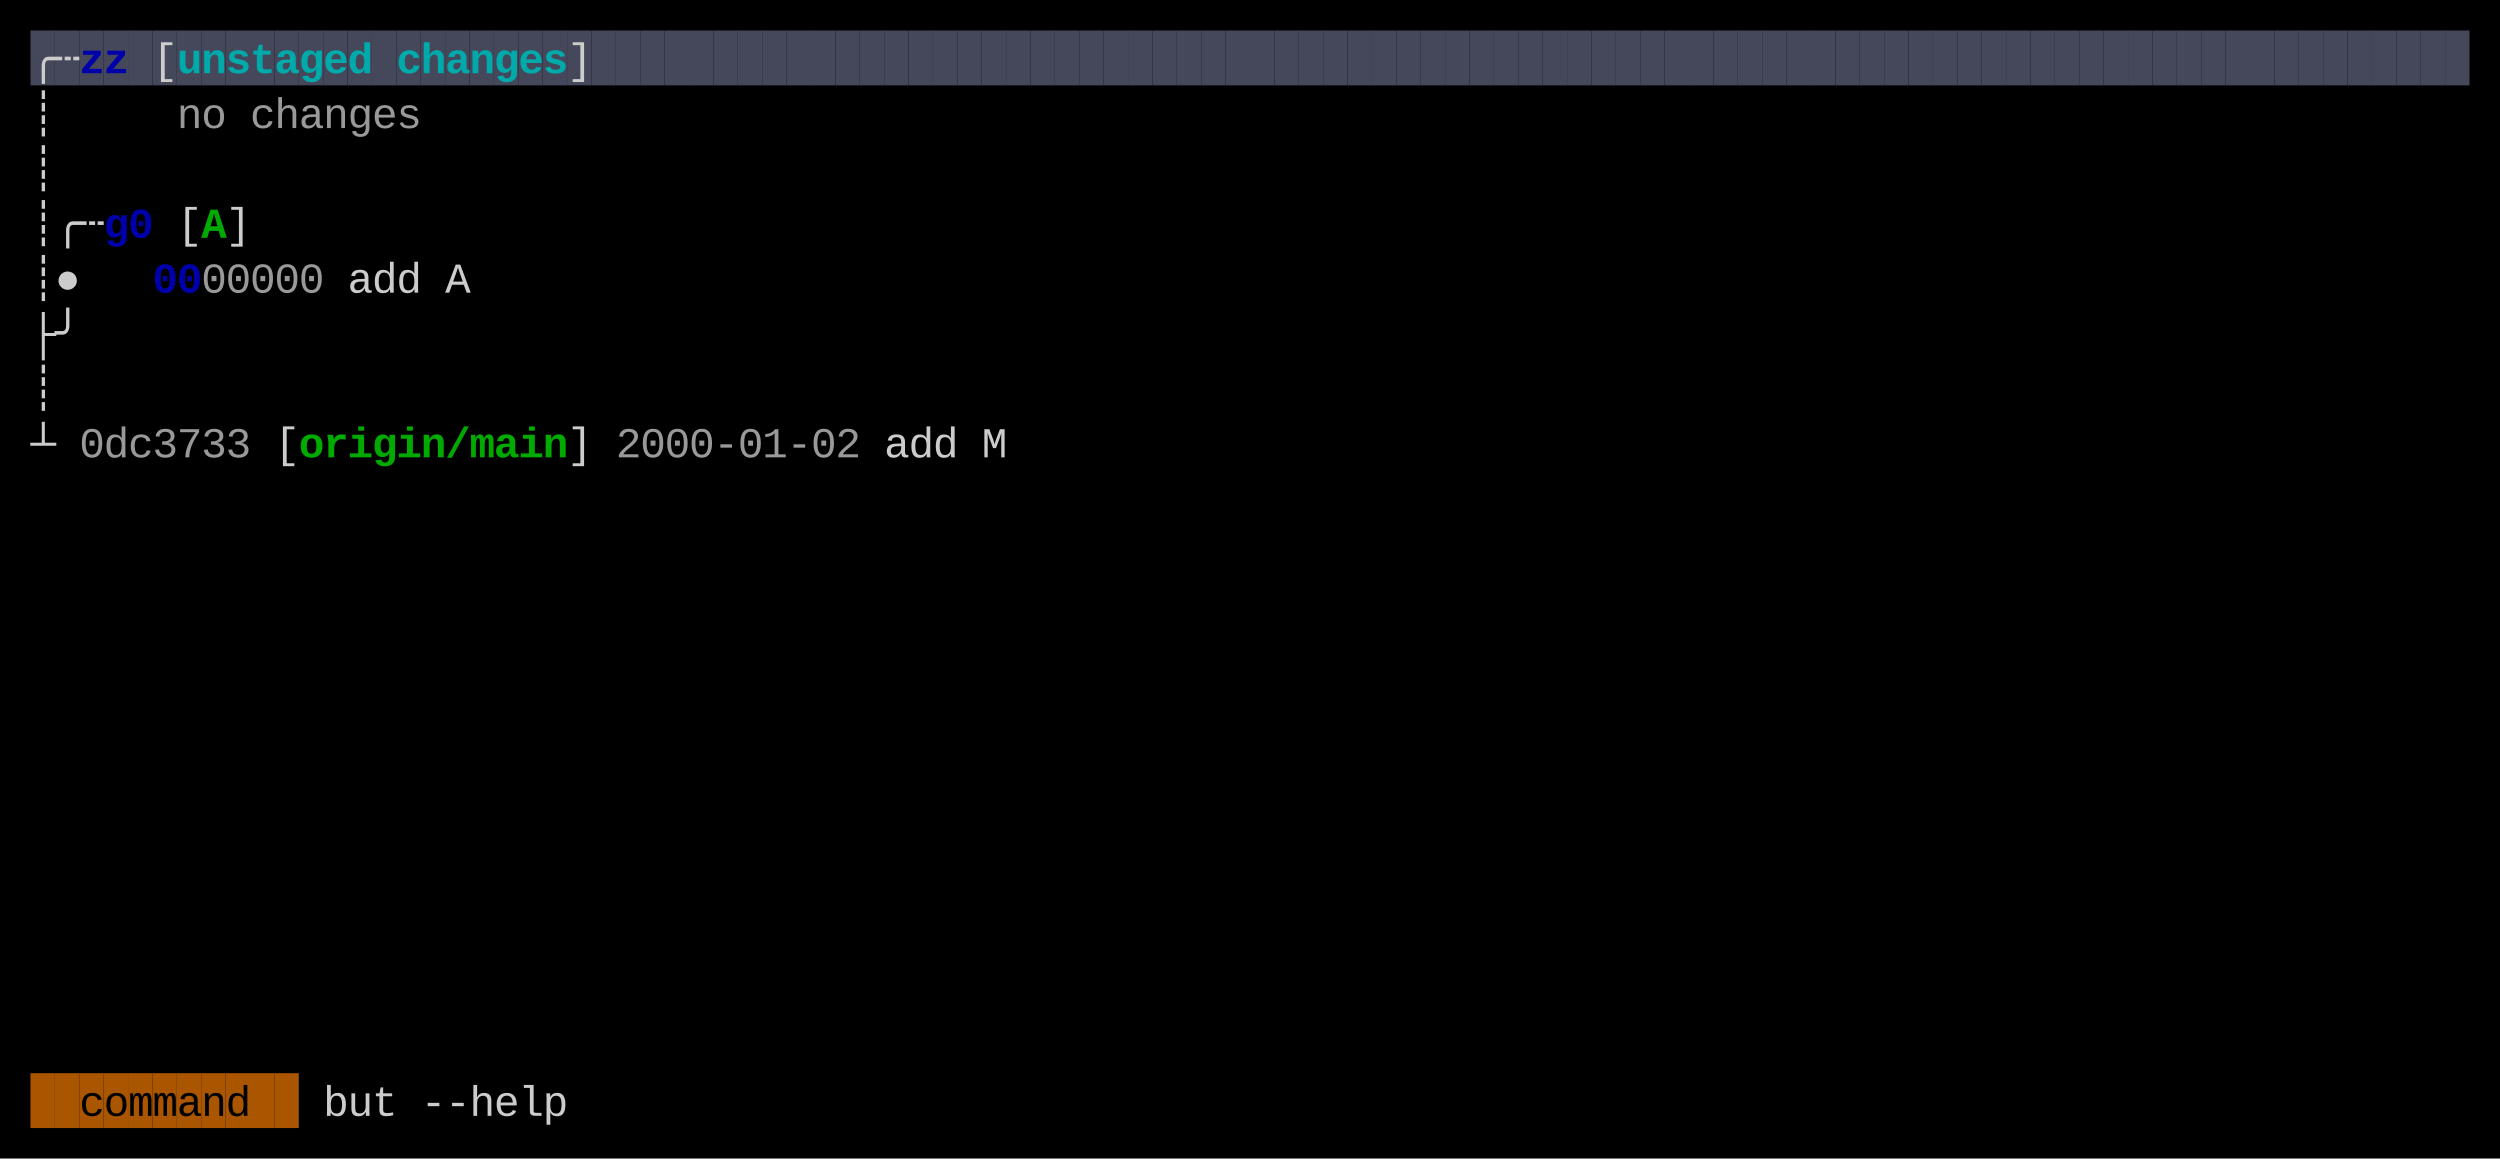
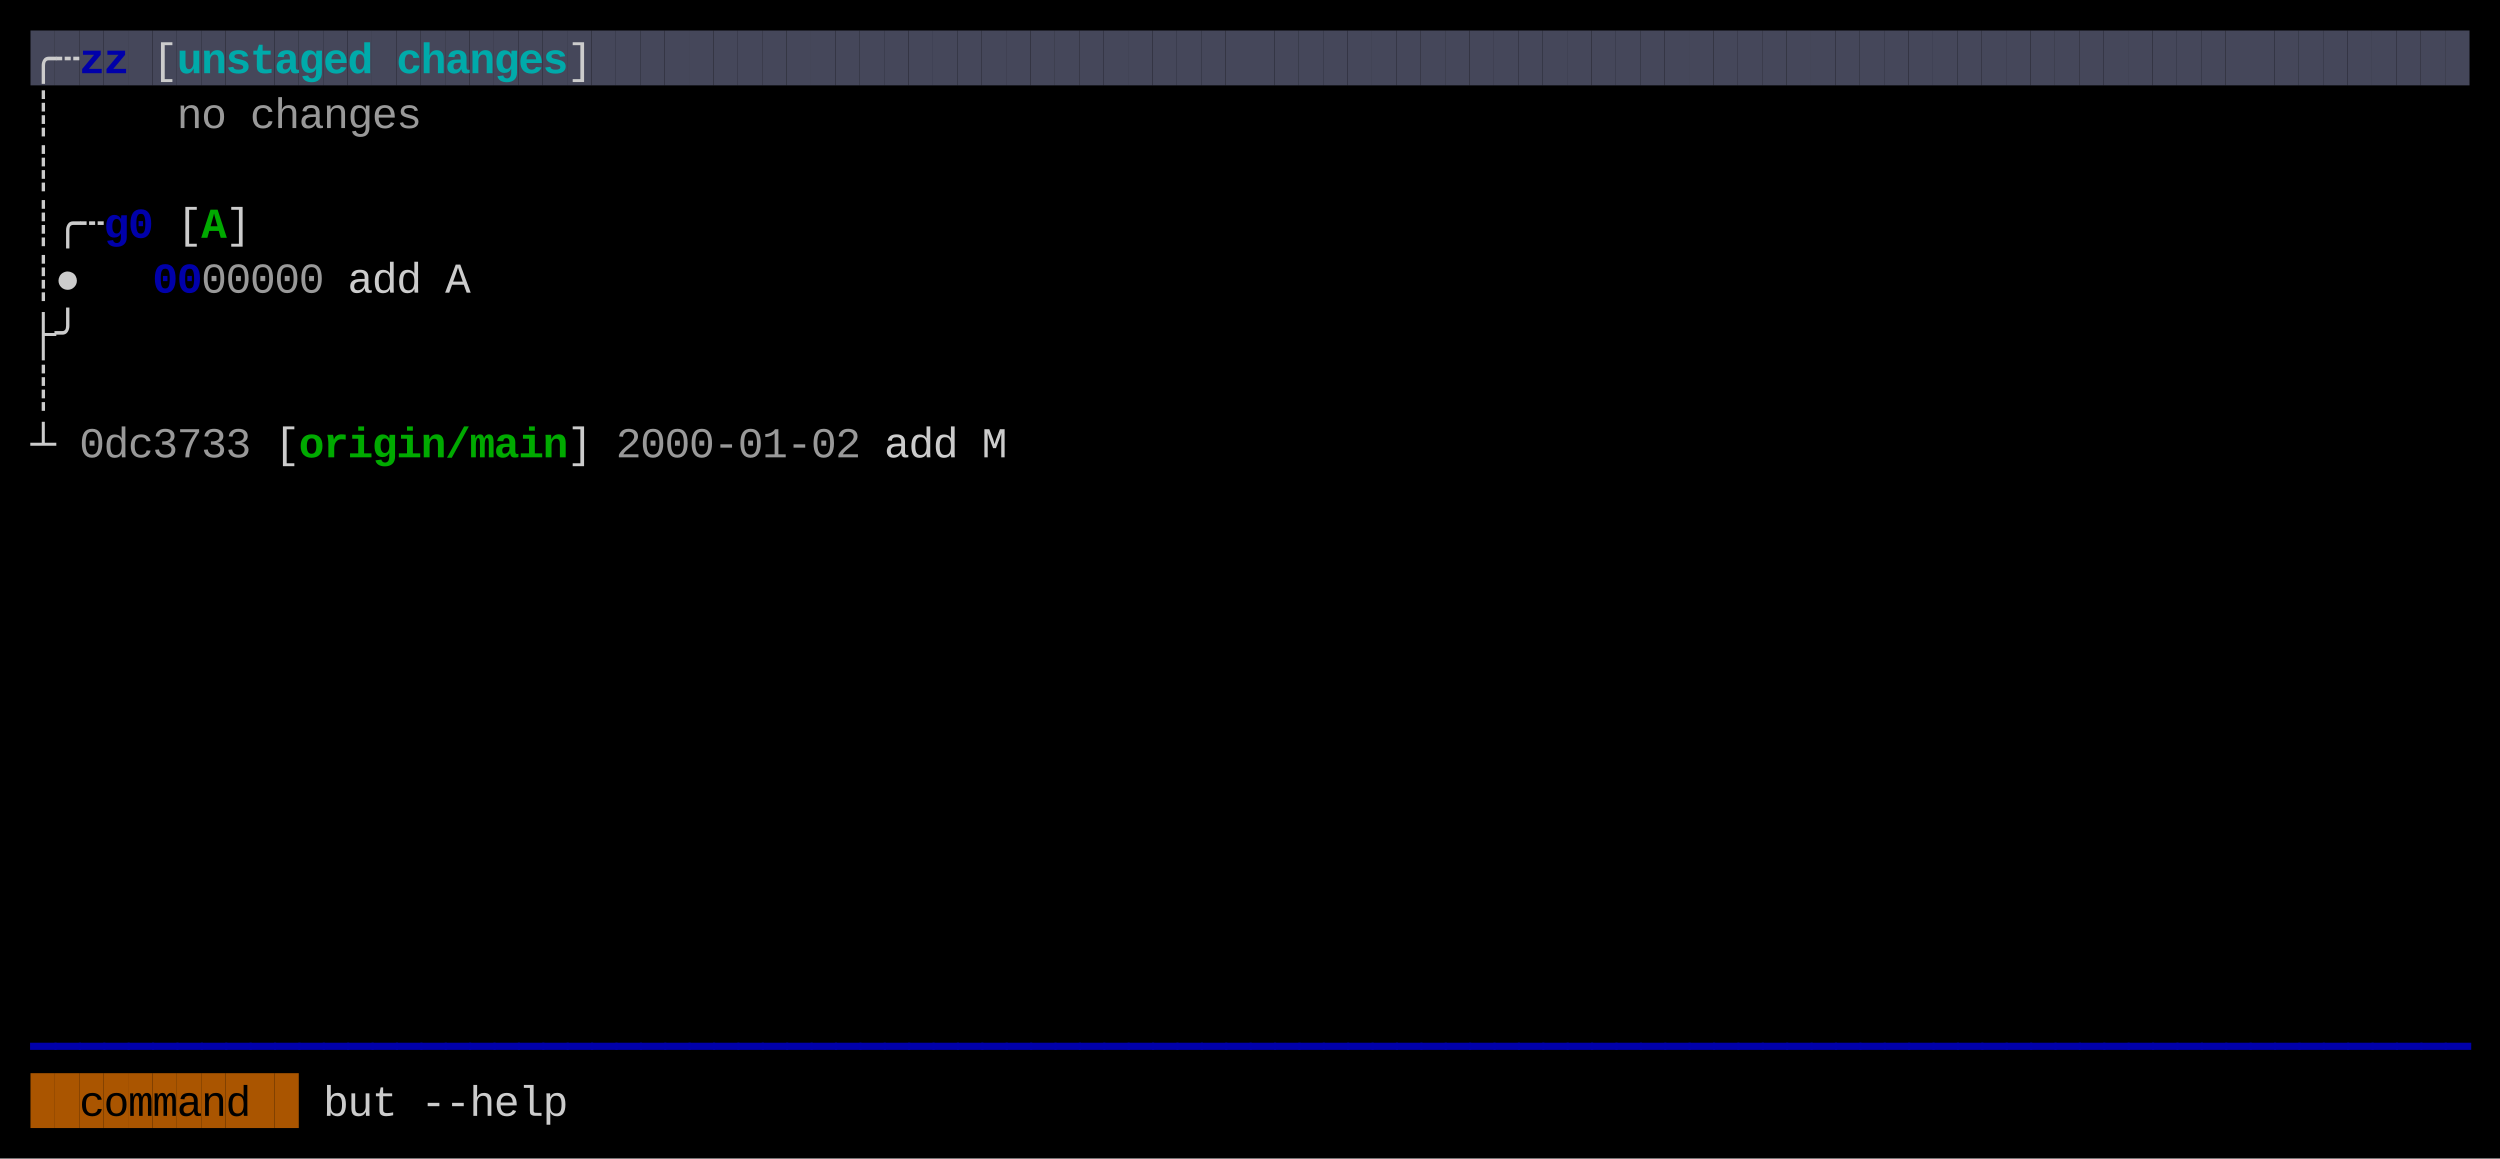
<svg xmlns="http://www.w3.org/2000/svg" width="820" height="380" viewBox="0 0 820 380">
  <rect x="0" y="0" width="820" height="380" fill="#000000" />
  <rect x="10" y="10" width="8" height="18" fill="#45475A" />
  <rect x="18" y="10" width="8" height="18" fill="#45475A" />
  <rect x="26" y="10" width="8" height="18" fill="#45475A" />
  <rect x="34" y="10" width="8" height="18" fill="#45475A" />
  <rect x="42" y="10" width="8" height="18" fill="#45475A" />
  <rect x="50" y="10" width="8" height="18" fill="#45475A" />
  <rect x="58" y="10" width="8" height="18" fill="#45475A" />
  <rect x="66" y="10" width="8" height="18" fill="#45475A" />
  <rect x="74" y="10" width="8" height="18" fill="#45475A" />
  <rect x="82" y="10" width="8" height="18" fill="#45475A" />
  <rect x="90" y="10" width="8" height="18" fill="#45475A" />
  <rect x="98" y="10" width="8" height="18" fill="#45475A" />
  <rect x="106" y="10" width="8" height="18" fill="#45475A" />
  <rect x="114" y="10" width="8" height="18" fill="#45475A" />
  <rect x="122" y="10" width="8" height="18" fill="#45475A" />
  <rect x="130" y="10" width="8" height="18" fill="#45475A" />
  <rect x="138" y="10" width="8" height="18" fill="#45475A" />
  <rect x="146" y="10" width="8" height="18" fill="#45475A" />
  <rect x="154" y="10" width="8" height="18" fill="#45475A" />
  <rect x="162" y="10" width="8" height="18" fill="#45475A" />
  <rect x="170" y="10" width="8" height="18" fill="#45475A" />
  <rect x="178" y="10" width="8" height="18" fill="#45475A" />
  <rect x="186" y="10" width="8" height="18" fill="#45475A" />
  <rect x="194" y="10" width="8" height="18" fill="#45475A" />
  <rect x="202" y="10" width="8" height="18" fill="#45475A" />
  <rect x="210" y="10" width="8" height="18" fill="#45475A" />
  <rect x="218" y="10" width="8" height="18" fill="#45475A" />
  <rect x="226" y="10" width="8" height="18" fill="#45475A" />
  <rect x="234" y="10" width="8" height="18" fill="#45475A" />
  <rect x="242" y="10" width="8" height="18" fill="#45475A" />
  <rect x="250" y="10" width="8" height="18" fill="#45475A" />
  <rect x="258" y="10" width="8" height="18" fill="#45475A" />
  <rect x="266" y="10" width="8" height="18" fill="#45475A" />
  <rect x="274" y="10" width="8" height="18" fill="#45475A" />
  <rect x="282" y="10" width="8" height="18" fill="#45475A" />
  <rect x="290" y="10" width="8" height="18" fill="#45475A" />
  <rect x="298" y="10" width="8" height="18" fill="#45475A" />
  <rect x="306" y="10" width="8" height="18" fill="#45475A" />
  <rect x="314" y="10" width="8" height="18" fill="#45475A" />
  <rect x="322" y="10" width="8" height="18" fill="#45475A" />
  <rect x="330" y="10" width="8" height="18" fill="#45475A" />
  <rect x="338" y="10" width="8" height="18" fill="#45475A" />
  <rect x="346" y="10" width="8" height="18" fill="#45475A" />
  <rect x="354" y="10" width="8" height="18" fill="#45475A" />
  <rect x="362" y="10" width="8" height="18" fill="#45475A" />
  <rect x="370" y="10" width="8" height="18" fill="#45475A" />
  <rect x="378" y="10" width="8" height="18" fill="#45475A" />
  <rect x="386" y="10" width="8" height="18" fill="#45475A" />
  <rect x="394" y="10" width="8" height="18" fill="#45475A" />
  <rect x="402" y="10" width="8" height="18" fill="#45475A" />
  <rect x="410" y="10" width="8" height="18" fill="#45475A" />
  <rect x="418" y="10" width="8" height="18" fill="#45475A" />
  <rect x="426" y="10" width="8" height="18" fill="#45475A" />
  <rect x="434" y="10" width="8" height="18" fill="#45475A" />
  <rect x="442" y="10" width="8" height="18" fill="#45475A" />
  <rect x="450" y="10" width="8" height="18" fill="#45475A" />
  <rect x="458" y="10" width="8" height="18" fill="#45475A" />
  <rect x="466" y="10" width="8" height="18" fill="#45475A" />
  <rect x="474" y="10" width="8" height="18" fill="#45475A" />
  <rect x="482" y="10" width="8" height="18" fill="#45475A" />
  <rect x="490" y="10" width="8" height="18" fill="#45475A" />
  <rect x="498" y="10" width="8" height="18" fill="#45475A" />
  <rect x="506" y="10" width="8" height="18" fill="#45475A" />
  <rect x="514" y="10" width="8" height="18" fill="#45475A" />
  <rect x="522" y="10" width="8" height="18" fill="#45475A" />
  <rect x="530" y="10" width="8" height="18" fill="#45475A" />
  <rect x="538" y="10" width="8" height="18" fill="#45475A" />
  <rect x="546" y="10" width="8" height="18" fill="#45475A" />
  <rect x="554" y="10" width="8" height="18" fill="#45475A" />
  <rect x="562" y="10" width="8" height="18" fill="#45475A" />
  <rect x="570" y="10" width="8" height="18" fill="#45475A" />
  <rect x="578" y="10" width="8" height="18" fill="#45475A" />
  <rect x="586" y="10" width="8" height="18" fill="#45475A" />
  <rect x="594" y="10" width="8" height="18" fill="#45475A" />
  <rect x="602" y="10" width="8" height="18" fill="#45475A" />
  <rect x="610" y="10" width="8" height="18" fill="#45475A" />
  <rect x="618" y="10" width="8" height="18" fill="#45475A" />
  <rect x="626" y="10" width="8" height="18" fill="#45475A" />
  <rect x="634" y="10" width="8" height="18" fill="#45475A" />
  <rect x="642" y="10" width="8" height="18" fill="#45475A" />
  <rect x="650" y="10" width="8" height="18" fill="#45475A" />
  <rect x="658" y="10" width="8" height="18" fill="#45475A" />
  <rect x="666" y="10" width="8" height="18" fill="#45475A" />
  <rect x="674" y="10" width="8" height="18" fill="#45475A" />
  <rect x="682" y="10" width="8" height="18" fill="#45475A" />
  <rect x="690" y="10" width="8" height="18" fill="#45475A" />
  <rect x="698" y="10" width="8" height="18" fill="#45475A" />
  <rect x="706" y="10" width="8" height="18" fill="#45475A" />
  <rect x="714" y="10" width="8" height="18" fill="#45475A" />
  <rect x="722" y="10" width="8" height="18" fill="#45475A" />
  <rect x="730" y="10" width="8" height="18" fill="#45475A" />
  <rect x="738" y="10" width="8" height="18" fill="#45475A" />
  <rect x="746" y="10" width="8" height="18" fill="#45475A" />
  <rect x="754" y="10" width="8" height="18" fill="#45475A" />
  <rect x="762" y="10" width="8" height="18" fill="#45475A" />
  <rect x="770" y="10" width="8" height="18" fill="#45475A" />
  <rect x="778" y="10" width="8" height="18" fill="#45475A" />
  <rect x="786" y="10" width="8" height="18" fill="#45475A" />
  <rect x="794" y="10" width="8" height="18" fill="#45475A" />
  <rect x="802" y="10" width="8" height="18" fill="#45475A" />
  <rect x="10" y="352" width="8" height="18" fill="#AA5500" />
  <rect x="18" y="352" width="8" height="18" fill="#AA5500" />
  <rect x="26" y="352" width="8" height="18" fill="#AA5500" />
  <rect x="34" y="352" width="8" height="18" fill="#AA5500" />
  <rect x="42" y="352" width="8" height="18" fill="#AA5500" />
  <rect x="50" y="352" width="8" height="18" fill="#AA5500" />
  <rect x="58" y="352" width="8" height="18" fill="#AA5500" />
  <rect x="66" y="352" width="8" height="18" fill="#AA5500" />
  <rect x="74" y="352" width="8" height="18" fill="#AA5500" />
  <rect x="82" y="352" width="8" height="18" fill="#AA5500" />
  <rect x="90" y="352" width="8" height="18" fill="#AA5500" />
  <text x="10" y="24" style="fill:#CCCCCC;" font-family="Menlo, Monaco, 'Courier New', monospace" font-size="14" xml:space="preserve">╭</text>
  <text x="18" y="24" style="fill:#CCCCCC;" font-family="Menlo, Monaco, 'Courier New', monospace" font-size="14" xml:space="preserve">┄</text>
  <text x="26" y="24" style="fill:#0000AA;font-weight:bold;" font-family="Menlo, Monaco, 'Courier New', monospace" font-size="14" xml:space="preserve">z</text>
  <text x="34" y="24" style="fill:#0000AA;font-weight:bold;" font-family="Menlo, Monaco, 'Courier New', monospace" font-size="14" xml:space="preserve">z</text>
  <text x="50" y="24" style="fill:#CCCCCC;" font-family="Menlo, Monaco, 'Courier New', monospace" font-size="14" xml:space="preserve">[</text>
  <text x="58" y="24" style="fill:#00AAAA;font-weight:bold;" font-family="Menlo, Monaco, 'Courier New', monospace" font-size="14" xml:space="preserve">u</text>
  <text x="66" y="24" style="fill:#00AAAA;font-weight:bold;" font-family="Menlo, Monaco, 'Courier New', monospace" font-size="14" xml:space="preserve">n</text>
  <text x="74" y="24" style="fill:#00AAAA;font-weight:bold;" font-family="Menlo, Monaco, 'Courier New', monospace" font-size="14" xml:space="preserve">s</text>
  <text x="82" y="24" style="fill:#00AAAA;font-weight:bold;" font-family="Menlo, Monaco, 'Courier New', monospace" font-size="14" xml:space="preserve">t</text>
  <text x="90" y="24" style="fill:#00AAAA;font-weight:bold;" font-family="Menlo, Monaco, 'Courier New', monospace" font-size="14" xml:space="preserve">a</text>
  <text x="98" y="24" style="fill:#00AAAA;font-weight:bold;" font-family="Menlo, Monaco, 'Courier New', monospace" font-size="14" xml:space="preserve">g</text>
  <text x="106" y="24" style="fill:#00AAAA;font-weight:bold;" font-family="Menlo, Monaco, 'Courier New', monospace" font-size="14" xml:space="preserve">e</text>
  <text x="114" y="24" style="fill:#00AAAA;font-weight:bold;" font-family="Menlo, Monaco, 'Courier New', monospace" font-size="14" xml:space="preserve">d</text>
  <text x="130" y="24" style="fill:#00AAAA;font-weight:bold;" font-family="Menlo, Monaco, 'Courier New', monospace" font-size="14" xml:space="preserve">c</text>
  <text x="138" y="24" style="fill:#00AAAA;font-weight:bold;" font-family="Menlo, Monaco, 'Courier New', monospace" font-size="14" xml:space="preserve">h</text>
  <text x="146" y="24" style="fill:#00AAAA;font-weight:bold;" font-family="Menlo, Monaco, 'Courier New', monospace" font-size="14" xml:space="preserve">a</text>
  <text x="154" y="24" style="fill:#00AAAA;font-weight:bold;" font-family="Menlo, Monaco, 'Courier New', monospace" font-size="14" xml:space="preserve">n</text>
  <text x="162" y="24" style="fill:#00AAAA;font-weight:bold;" font-family="Menlo, Monaco, 'Courier New', monospace" font-size="14" xml:space="preserve">g</text>
  <text x="170" y="24" style="fill:#00AAAA;font-weight:bold;" font-family="Menlo, Monaco, 'Courier New', monospace" font-size="14" xml:space="preserve">e</text>
  <text x="178" y="24" style="fill:#00AAAA;font-weight:bold;" font-family="Menlo, Monaco, 'Courier New', monospace" font-size="14" xml:space="preserve">s</text>
  <text x="186" y="24" style="fill:#CCCCCC;" font-family="Menlo, Monaco, 'Courier New', monospace" font-size="14" xml:space="preserve">]</text>
  <text x="10" y="42" style="fill:#CCCCCC;" font-family="Menlo, Monaco, 'Courier New', monospace" font-size="14" xml:space="preserve">┊</text>
  <text x="58" y="42" style="fill:#CCCCCC;opacity:0.75;" font-family="Menlo, Monaco, 'Courier New', monospace" font-size="14" xml:space="preserve">n</text>
  <text x="66" y="42" style="fill:#CCCCCC;opacity:0.75;" font-family="Menlo, Monaco, 'Courier New', monospace" font-size="14" xml:space="preserve">o</text>
  <text x="82" y="42" style="fill:#CCCCCC;opacity:0.75;" font-family="Menlo, Monaco, 'Courier New', monospace" font-size="14" xml:space="preserve">c</text>
  <text x="90" y="42" style="fill:#CCCCCC;opacity:0.75;" font-family="Menlo, Monaco, 'Courier New', monospace" font-size="14" xml:space="preserve">h</text>
  <text x="98" y="42" style="fill:#CCCCCC;opacity:0.75;" font-family="Menlo, Monaco, 'Courier New', monospace" font-size="14" xml:space="preserve">a</text>
  <text x="106" y="42" style="fill:#CCCCCC;opacity:0.75;" font-family="Menlo, Monaco, 'Courier New', monospace" font-size="14" xml:space="preserve">n</text>
  <text x="114" y="42" style="fill:#CCCCCC;opacity:0.75;" font-family="Menlo, Monaco, 'Courier New', monospace" font-size="14" xml:space="preserve">g</text>
  <text x="122" y="42" style="fill:#CCCCCC;opacity:0.75;" font-family="Menlo, Monaco, 'Courier New', monospace" font-size="14" xml:space="preserve">e</text>
  <text x="130" y="42" style="fill:#CCCCCC;opacity:0.75;" font-family="Menlo, Monaco, 'Courier New', monospace" font-size="14" xml:space="preserve">s</text>
  <text x="10" y="60" style="fill:#CCCCCC;" font-family="Menlo, Monaco, 'Courier New', monospace" font-size="14" xml:space="preserve">┊</text>
  <text x="10" y="78" style="fill:#CCCCCC;" font-family="Menlo, Monaco, 'Courier New', monospace" font-size="14" xml:space="preserve">┊</text>
  <text x="18" y="78" style="fill:#CCCCCC;" font-family="Menlo, Monaco, 'Courier New', monospace" font-size="14" xml:space="preserve">╭</text>
  <text x="26" y="78" style="fill:#CCCCCC;" font-family="Menlo, Monaco, 'Courier New', monospace" font-size="14" xml:space="preserve">┄</text>
  <text x="34" y="78" style="fill:#0000AA;font-weight:bold;" font-family="Menlo, Monaco, 'Courier New', monospace" font-size="14" xml:space="preserve">g</text>
  <text x="42" y="78" style="fill:#0000AA;font-weight:bold;" font-family="Menlo, Monaco, 'Courier New', monospace" font-size="14" xml:space="preserve">0</text>
  <text x="58" y="78" style="fill:#CCCCCC;" font-family="Menlo, Monaco, 'Courier New', monospace" font-size="14" xml:space="preserve">[</text>
  <text x="66" y="78" style="fill:#00AA00;font-weight:bold;" font-family="Menlo, Monaco, 'Courier New', monospace" font-size="14" xml:space="preserve">A</text>
  <text x="74" y="78" style="fill:#CCCCCC;" font-family="Menlo, Monaco, 'Courier New', monospace" font-size="14" xml:space="preserve">]</text>
  <text x="10" y="96" style="fill:#CCCCCC;" font-family="Menlo, Monaco, 'Courier New', monospace" font-size="14" xml:space="preserve">┊</text>
  <text x="18" y="96" style="fill:#CCCCCC;" font-family="Menlo, Monaco, 'Courier New', monospace" font-size="14" xml:space="preserve">●</text>
  <text x="50" y="96" style="fill:#0000AA;font-weight:bold;" font-family="Menlo, Monaco, 'Courier New', monospace" font-size="14" xml:space="preserve">0</text>
  <text x="58" y="96" style="fill:#0000AA;font-weight:bold;" font-family="Menlo, Monaco, 'Courier New', monospace" font-size="14" xml:space="preserve">0</text>
  <text x="66" y="96" style="fill:#CCCCCC;opacity:0.75;" font-family="Menlo, Monaco, 'Courier New', monospace" font-size="14" xml:space="preserve">0</text>
  <text x="74" y="96" style="fill:#CCCCCC;opacity:0.75;" font-family="Menlo, Monaco, 'Courier New', monospace" font-size="14" xml:space="preserve">0</text>
  <text x="82" y="96" style="fill:#CCCCCC;opacity:0.75;" font-family="Menlo, Monaco, 'Courier New', monospace" font-size="14" xml:space="preserve">0</text>
  <text x="90" y="96" style="fill:#CCCCCC;opacity:0.75;" font-family="Menlo, Monaco, 'Courier New', monospace" font-size="14" xml:space="preserve">0</text>
  <text x="98" y="96" style="fill:#CCCCCC;opacity:0.75;" font-family="Menlo, Monaco, 'Courier New', monospace" font-size="14" xml:space="preserve">0</text>
  <text x="114" y="96" style="fill:#CCCCCC;" font-family="Menlo, Monaco, 'Courier New', monospace" font-size="14" xml:space="preserve">a</text>
  <text x="122" y="96" style="fill:#CCCCCC;" font-family="Menlo, Monaco, 'Courier New', monospace" font-size="14" xml:space="preserve">d</text>
  <text x="130" y="96" style="fill:#CCCCCC;" font-family="Menlo, Monaco, 'Courier New', monospace" font-size="14" xml:space="preserve">d</text>
  <text x="146" y="96" style="fill:#CCCCCC;" font-family="Menlo, Monaco, 'Courier New', monospace" font-size="14" xml:space="preserve">A</text>
  <text x="10" y="114" style="fill:#CCCCCC;" font-family="Menlo, Monaco, 'Courier New', monospace" font-size="14" xml:space="preserve">├</text>
  <text x="18" y="114" style="fill:#CCCCCC;" font-family="Menlo, Monaco, 'Courier New', monospace" font-size="14" xml:space="preserve">╯</text>
  <text x="10" y="132" style="fill:#CCCCCC;" font-family="Menlo, Monaco, 'Courier New', monospace" font-size="14" xml:space="preserve">┊</text>
  <text x="10" y="150" style="fill:#CCCCCC;" font-family="Menlo, Monaco, 'Courier New', monospace" font-size="14" xml:space="preserve">┴</text>
  <text x="26" y="150" style="fill:#CCCCCC;opacity:0.75;" font-family="Menlo, Monaco, 'Courier New', monospace" font-size="14" xml:space="preserve">0</text>
  <text x="34" y="150" style="fill:#CCCCCC;opacity:0.75;" font-family="Menlo, Monaco, 'Courier New', monospace" font-size="14" xml:space="preserve">d</text>
  <text x="42" y="150" style="fill:#CCCCCC;opacity:0.75;" font-family="Menlo, Monaco, 'Courier New', monospace" font-size="14" xml:space="preserve">c</text>
  <text x="50" y="150" style="fill:#CCCCCC;opacity:0.75;" font-family="Menlo, Monaco, 'Courier New', monospace" font-size="14" xml:space="preserve">3</text>
  <text x="58" y="150" style="fill:#CCCCCC;opacity:0.75;" font-family="Menlo, Monaco, 'Courier New', monospace" font-size="14" xml:space="preserve">7</text>
  <text x="66" y="150" style="fill:#CCCCCC;opacity:0.75;" font-family="Menlo, Monaco, 'Courier New', monospace" font-size="14" xml:space="preserve">3</text>
  <text x="74" y="150" style="fill:#CCCCCC;opacity:0.75;" font-family="Menlo, Monaco, 'Courier New', monospace" font-size="14" xml:space="preserve">3</text>
  <text x="90" y="150" style="fill:#CCCCCC;" font-family="Menlo, Monaco, 'Courier New', monospace" font-size="14" xml:space="preserve">[</text>
  <text x="98" y="150" style="fill:#00AA00;font-weight:bold;" font-family="Menlo, Monaco, 'Courier New', monospace" font-size="14" xml:space="preserve">o</text>
  <text x="106" y="150" style="fill:#00AA00;font-weight:bold;" font-family="Menlo, Monaco, 'Courier New', monospace" font-size="14" xml:space="preserve">r</text>
  <text x="114" y="150" style="fill:#00AA00;font-weight:bold;" font-family="Menlo, Monaco, 'Courier New', monospace" font-size="14" xml:space="preserve">i</text>
  <text x="122" y="150" style="fill:#00AA00;font-weight:bold;" font-family="Menlo, Monaco, 'Courier New', monospace" font-size="14" xml:space="preserve">g</text>
  <text x="130" y="150" style="fill:#00AA00;font-weight:bold;" font-family="Menlo, Monaco, 'Courier New', monospace" font-size="14" xml:space="preserve">i</text>
  <text x="138" y="150" style="fill:#00AA00;font-weight:bold;" font-family="Menlo, Monaco, 'Courier New', monospace" font-size="14" xml:space="preserve">n</text>
  <text x="146" y="150" style="fill:#00AA00;font-weight:bold;" font-family="Menlo, Monaco, 'Courier New', monospace" font-size="14" xml:space="preserve">/</text>
  <text x="154" y="150" style="fill:#00AA00;font-weight:bold;" font-family="Menlo, Monaco, 'Courier New', monospace" font-size="14" xml:space="preserve">m</text>
  <text x="162" y="150" style="fill:#00AA00;font-weight:bold;" font-family="Menlo, Monaco, 'Courier New', monospace" font-size="14" xml:space="preserve">a</text>
  <text x="170" y="150" style="fill:#00AA00;font-weight:bold;" font-family="Menlo, Monaco, 'Courier New', monospace" font-size="14" xml:space="preserve">i</text>
  <text x="178" y="150" style="fill:#00AA00;font-weight:bold;" font-family="Menlo, Monaco, 'Courier New', monospace" font-size="14" xml:space="preserve">n</text>
  <text x="186" y="150" style="fill:#CCCCCC;" font-family="Menlo, Monaco, 'Courier New', monospace" font-size="14" xml:space="preserve">]</text>
  <text x="202" y="150" style="fill:#CCCCCC;opacity:0.75;" font-family="Menlo, Monaco, 'Courier New', monospace" font-size="14" xml:space="preserve">2</text>
  <text x="210" y="150" style="fill:#CCCCCC;opacity:0.75;" font-family="Menlo, Monaco, 'Courier New', monospace" font-size="14" xml:space="preserve">0</text>
  <text x="218" y="150" style="fill:#CCCCCC;opacity:0.75;" font-family="Menlo, Monaco, 'Courier New', monospace" font-size="14" xml:space="preserve">0</text>
  <text x="226" y="150" style="fill:#CCCCCC;opacity:0.75;" font-family="Menlo, Monaco, 'Courier New', monospace" font-size="14" xml:space="preserve">0</text>
  <text x="234" y="150" style="fill:#CCCCCC;opacity:0.75;" font-family="Menlo, Monaco, 'Courier New', monospace" font-size="14" xml:space="preserve">-</text>
  <text x="242" y="150" style="fill:#CCCCCC;opacity:0.75;" font-family="Menlo, Monaco, 'Courier New', monospace" font-size="14" xml:space="preserve">0</text>
  <text x="250" y="150" style="fill:#CCCCCC;opacity:0.75;" font-family="Menlo, Monaco, 'Courier New', monospace" font-size="14" xml:space="preserve">1</text>
  <text x="258" y="150" style="fill:#CCCCCC;opacity:0.75;" font-family="Menlo, Monaco, 'Courier New', monospace" font-size="14" xml:space="preserve">-</text>
  <text x="266" y="150" style="fill:#CCCCCC;opacity:0.75;" font-family="Menlo, Monaco, 'Courier New', monospace" font-size="14" xml:space="preserve">0</text>
  <text x="274" y="150" style="fill:#CCCCCC;opacity:0.75;" font-family="Menlo, Monaco, 'Courier New', monospace" font-size="14" xml:space="preserve">2</text>
  <text x="290" y="150" style="fill:#CCCCCC;" font-family="Menlo, Monaco, 'Courier New', monospace" font-size="14" xml:space="preserve">a</text>
  <text x="298" y="150" style="fill:#CCCCCC;" font-family="Menlo, Monaco, 'Courier New', monospace" font-size="14" xml:space="preserve">d</text>
  <text x="306" y="150" style="fill:#CCCCCC;" font-family="Menlo, Monaco, 'Courier New', monospace" font-size="14" xml:space="preserve">d</text>
  <text x="322" y="150" style="fill:#CCCCCC;" font-family="Menlo, Monaco, 'Courier New', monospace" font-size="14" xml:space="preserve">M</text>
+   <text x="10" y="348" style="fill:#0000AA;" font-family="Menlo, Monaco, 'Courier New', monospace" font-size="14" xml:space="preserve">━</text>
+   <text x="18" y="348" style="fill:#0000AA;" font-family="Menlo, Monaco, 'Courier New', monospace" font-size="14" xml:space="preserve">━</text>
+   <text x="26" y="348" style="fill:#0000AA;" font-family="Menlo, Monaco, 'Courier New', monospace" font-size="14" xml:space="preserve">━</text>
+   <text x="34" y="348" style="fill:#0000AA;" font-family="Menlo, Monaco, 'Courier New', monospace" font-size="14" xml:space="preserve">━</text>
+   <text x="42" y="348" style="fill:#0000AA;" font-family="Menlo, Monaco, 'Courier New', monospace" font-size="14" xml:space="preserve">━</text>
+   <text x="50" y="348" style="fill:#0000AA;" font-family="Menlo, Monaco, 'Courier New', monospace" font-size="14" xml:space="preserve">━</text>
+   <text x="58" y="348" style="fill:#0000AA;" font-family="Menlo, Monaco, 'Courier New', monospace" font-size="14" xml:space="preserve">━</text>
+   <text x="66" y="348" style="fill:#0000AA;" font-family="Menlo, Monaco, 'Courier New', monospace" font-size="14" xml:space="preserve">━</text>
+   <text x="74" y="348" style="fill:#0000AA;" font-family="Menlo, Monaco, 'Courier New', monospace" font-size="14" xml:space="preserve">━</text>
+   <text x="82" y="348" style="fill:#0000AA;" font-family="Menlo, Monaco, 'Courier New', monospace" font-size="14" xml:space="preserve">━</text>
+   <text x="90" y="348" style="fill:#0000AA;" font-family="Menlo, Monaco, 'Courier New', monospace" font-size="14" xml:space="preserve">━</text>
+   <text x="98" y="348" style="fill:#0000AA;" font-family="Menlo, Monaco, 'Courier New', monospace" font-size="14" xml:space="preserve">━</text>
+   <text x="106" y="348" style="fill:#0000AA;" font-family="Menlo, Monaco, 'Courier New', monospace" font-size="14" xml:space="preserve">━</text>
+   <text x="114" y="348" style="fill:#0000AA;" font-family="Menlo, Monaco, 'Courier New', monospace" font-size="14" xml:space="preserve">━</text>
+   <text x="122" y="348" style="fill:#0000AA;" font-family="Menlo, Monaco, 'Courier New', monospace" font-size="14" xml:space="preserve">━</text>
+   <text x="130" y="348" style="fill:#0000AA;" font-family="Menlo, Monaco, 'Courier New', monospace" font-size="14" xml:space="preserve">━</text>
+   <text x="138" y="348" style="fill:#0000AA;" font-family="Menlo, Monaco, 'Courier New', monospace" font-size="14" xml:space="preserve">━</text>
+   <text x="146" y="348" style="fill:#0000AA;" font-family="Menlo, Monaco, 'Courier New', monospace" font-size="14" xml:space="preserve">━</text>
+   <text x="154" y="348" style="fill:#0000AA;" font-family="Menlo, Monaco, 'Courier New', monospace" font-size="14" xml:space="preserve">━</text>
+   <text x="162" y="348" style="fill:#0000AA;" font-family="Menlo, Monaco, 'Courier New', monospace" font-size="14" xml:space="preserve">━</text>
+   <text x="170" y="348" style="fill:#0000AA;" font-family="Menlo, Monaco, 'Courier New', monospace" font-size="14" xml:space="preserve">━</text>
+   <text x="178" y="348" style="fill:#0000AA;" font-family="Menlo, Monaco, 'Courier New', monospace" font-size="14" xml:space="preserve">━</text>
+   <text x="186" y="348" style="fill:#0000AA;" font-family="Menlo, Monaco, 'Courier New', monospace" font-size="14" xml:space="preserve">━</text>
+   <text x="194" y="348" style="fill:#0000AA;" font-family="Menlo, Monaco, 'Courier New', monospace" font-size="14" xml:space="preserve">━</text>
+   <text x="202" y="348" style="fill:#0000AA;" font-family="Menlo, Monaco, 'Courier New', monospace" font-size="14" xml:space="preserve">━</text>
+   <text x="210" y="348" style="fill:#0000AA;" font-family="Menlo, Monaco, 'Courier New', monospace" font-size="14" xml:space="preserve">━</text>
+   <text x="218" y="348" style="fill:#0000AA;" font-family="Menlo, Monaco, 'Courier New', monospace" font-size="14" xml:space="preserve">━</text>
+   <text x="226" y="348" style="fill:#0000AA;" font-family="Menlo, Monaco, 'Courier New', monospace" font-size="14" xml:space="preserve">━</text>
+   <text x="234" y="348" style="fill:#0000AA;" font-family="Menlo, Monaco, 'Courier New', monospace" font-size="14" xml:space="preserve">━</text>
+   <text x="242" y="348" style="fill:#0000AA;" font-family="Menlo, Monaco, 'Courier New', monospace" font-size="14" xml:space="preserve">━</text>
+   <text x="250" y="348" style="fill:#0000AA;" font-family="Menlo, Monaco, 'Courier New', monospace" font-size="14" xml:space="preserve">━</text>
+   <text x="258" y="348" style="fill:#0000AA;" font-family="Menlo, Monaco, 'Courier New', monospace" font-size="14" xml:space="preserve">━</text>
+   <text x="266" y="348" style="fill:#0000AA;" font-family="Menlo, Monaco, 'Courier New', monospace" font-size="14" xml:space="preserve">━</text>
+   <text x="274" y="348" style="fill:#0000AA;" font-family="Menlo, Monaco, 'Courier New', monospace" font-size="14" xml:space="preserve">━</text>
+   <text x="282" y="348" style="fill:#0000AA;" font-family="Menlo, Monaco, 'Courier New', monospace" font-size="14" xml:space="preserve">━</text>
+   <text x="290" y="348" style="fill:#0000AA;" font-family="Menlo, Monaco, 'Courier New', monospace" font-size="14" xml:space="preserve">━</text>
+   <text x="298" y="348" style="fill:#0000AA;" font-family="Menlo, Monaco, 'Courier New', monospace" font-size="14" xml:space="preserve">━</text>
+   <text x="306" y="348" style="fill:#0000AA;" font-family="Menlo, Monaco, 'Courier New', monospace" font-size="14" xml:space="preserve">━</text>
+   <text x="314" y="348" style="fill:#0000AA;" font-family="Menlo, Monaco, 'Courier New', monospace" font-size="14" xml:space="preserve">━</text>
+   <text x="322" y="348" style="fill:#0000AA;" font-family="Menlo, Monaco, 'Courier New', monospace" font-size="14" xml:space="preserve">━</text>
+   <text x="330" y="348" style="fill:#0000AA;" font-family="Menlo, Monaco, 'Courier New', monospace" font-size="14" xml:space="preserve">━</text>
+   <text x="338" y="348" style="fill:#0000AA;" font-family="Menlo, Monaco, 'Courier New', monospace" font-size="14" xml:space="preserve">━</text>
+   <text x="346" y="348" style="fill:#0000AA;" font-family="Menlo, Monaco, 'Courier New', monospace" font-size="14" xml:space="preserve">━</text>
+   <text x="354" y="348" style="fill:#0000AA;" font-family="Menlo, Monaco, 'Courier New', monospace" font-size="14" xml:space="preserve">━</text>
+   <text x="362" y="348" style="fill:#0000AA;" font-family="Menlo, Monaco, 'Courier New', monospace" font-size="14" xml:space="preserve">━</text>
+   <text x="370" y="348" style="fill:#0000AA;" font-family="Menlo, Monaco, 'Courier New', monospace" font-size="14" xml:space="preserve">━</text>
+   <text x="378" y="348" style="fill:#0000AA;" font-family="Menlo, Monaco, 'Courier New', monospace" font-size="14" xml:space="preserve">━</text>
+   <text x="386" y="348" style="fill:#0000AA;" font-family="Menlo, Monaco, 'Courier New', monospace" font-size="14" xml:space="preserve">━</text>
+   <text x="394" y="348" style="fill:#0000AA;" font-family="Menlo, Monaco, 'Courier New', monospace" font-size="14" xml:space="preserve">━</text>
+   <text x="402" y="348" style="fill:#0000AA;" font-family="Menlo, Monaco, 'Courier New', monospace" font-size="14" xml:space="preserve">━</text>
+   <text x="410" y="348" style="fill:#0000AA;" font-family="Menlo, Monaco, 'Courier New', monospace" font-size="14" xml:space="preserve">━</text>
+   <text x="418" y="348" style="fill:#0000AA;" font-family="Menlo, Monaco, 'Courier New', monospace" font-size="14" xml:space="preserve">━</text>
+   <text x="426" y="348" style="fill:#0000AA;" font-family="Menlo, Monaco, 'Courier New', monospace" font-size="14" xml:space="preserve">━</text>
+   <text x="434" y="348" style="fill:#0000AA;" font-family="Menlo, Monaco, 'Courier New', monospace" font-size="14" xml:space="preserve">━</text>
+   <text x="442" y="348" style="fill:#0000AA;" font-family="Menlo, Monaco, 'Courier New', monospace" font-size="14" xml:space="preserve">━</text>
+   <text x="450" y="348" style="fill:#0000AA;" font-family="Menlo, Monaco, 'Courier New', monospace" font-size="14" xml:space="preserve">━</text>
+   <text x="458" y="348" style="fill:#0000AA;" font-family="Menlo, Monaco, 'Courier New', monospace" font-size="14" xml:space="preserve">━</text>
+   <text x="466" y="348" style="fill:#0000AA;" font-family="Menlo, Monaco, 'Courier New', monospace" font-size="14" xml:space="preserve">━</text>
+   <text x="474" y="348" style="fill:#0000AA;" font-family="Menlo, Monaco, 'Courier New', monospace" font-size="14" xml:space="preserve">━</text>
+   <text x="482" y="348" style="fill:#0000AA;" font-family="Menlo, Monaco, 'Courier New', monospace" font-size="14" xml:space="preserve">━</text>
+   <text x="490" y="348" style="fill:#0000AA;" font-family="Menlo, Monaco, 'Courier New', monospace" font-size="14" xml:space="preserve">━</text>
+   <text x="498" y="348" style="fill:#0000AA;" font-family="Menlo, Monaco, 'Courier New', monospace" font-size="14" xml:space="preserve">━</text>
+   <text x="506" y="348" style="fill:#0000AA;" font-family="Menlo, Monaco, 'Courier New', monospace" font-size="14" xml:space="preserve">━</text>
+   <text x="514" y="348" style="fill:#0000AA;" font-family="Menlo, Monaco, 'Courier New', monospace" font-size="14" xml:space="preserve">━</text>
+   <text x="522" y="348" style="fill:#0000AA;" font-family="Menlo, Monaco, 'Courier New', monospace" font-size="14" xml:space="preserve">━</text>
+   <text x="530" y="348" style="fill:#0000AA;" font-family="Menlo, Monaco, 'Courier New', monospace" font-size="14" xml:space="preserve">━</text>
+   <text x="538" y="348" style="fill:#0000AA;" font-family="Menlo, Monaco, 'Courier New', monospace" font-size="14" xml:space="preserve">━</text>
+   <text x="546" y="348" style="fill:#0000AA;" font-family="Menlo, Monaco, 'Courier New', monospace" font-size="14" xml:space="preserve">━</text>
+   <text x="554" y="348" style="fill:#0000AA;" font-family="Menlo, Monaco, 'Courier New', monospace" font-size="14" xml:space="preserve">━</text>
+   <text x="562" y="348" style="fill:#0000AA;" font-family="Menlo, Monaco, 'Courier New', monospace" font-size="14" xml:space="preserve">━</text>
+   <text x="570" y="348" style="fill:#0000AA;" font-family="Menlo, Monaco, 'Courier New', monospace" font-size="14" xml:space="preserve">━</text>
+   <text x="578" y="348" style="fill:#0000AA;" font-family="Menlo, Monaco, 'Courier New', monospace" font-size="14" xml:space="preserve">━</text>
+   <text x="586" y="348" style="fill:#0000AA;" font-family="Menlo, Monaco, 'Courier New', monospace" font-size="14" xml:space="preserve">━</text>
+   <text x="594" y="348" style="fill:#0000AA;" font-family="Menlo, Monaco, 'Courier New', monospace" font-size="14" xml:space="preserve">━</text>
+   <text x="602" y="348" style="fill:#0000AA;" font-family="Menlo, Monaco, 'Courier New', monospace" font-size="14" xml:space="preserve">━</text>
+   <text x="610" y="348" style="fill:#0000AA;" font-family="Menlo, Monaco, 'Courier New', monospace" font-size="14" xml:space="preserve">━</text>
+   <text x="618" y="348" style="fill:#0000AA;" font-family="Menlo, Monaco, 'Courier New', monospace" font-size="14" xml:space="preserve">━</text>
+   <text x="626" y="348" style="fill:#0000AA;" font-family="Menlo, Monaco, 'Courier New', monospace" font-size="14" xml:space="preserve">━</text>
+   <text x="634" y="348" style="fill:#0000AA;" font-family="Menlo, Monaco, 'Courier New', monospace" font-size="14" xml:space="preserve">━</text>
+   <text x="642" y="348" style="fill:#0000AA;" font-family="Menlo, Monaco, 'Courier New', monospace" font-size="14" xml:space="preserve">━</text>
+   <text x="650" y="348" style="fill:#0000AA;" font-family="Menlo, Monaco, 'Courier New', monospace" font-size="14" xml:space="preserve">━</text>
+   <text x="658" y="348" style="fill:#0000AA;" font-family="Menlo, Monaco, 'Courier New', monospace" font-size="14" xml:space="preserve">━</text>
+   <text x="666" y="348" style="fill:#0000AA;" font-family="Menlo, Monaco, 'Courier New', monospace" font-size="14" xml:space="preserve">━</text>
+   <text x="674" y="348" style="fill:#0000AA;" font-family="Menlo, Monaco, 'Courier New', monospace" font-size="14" xml:space="preserve">━</text>
+   <text x="682" y="348" style="fill:#0000AA;" font-family="Menlo, Monaco, 'Courier New', monospace" font-size="14" xml:space="preserve">━</text>
+   <text x="690" y="348" style="fill:#0000AA;" font-family="Menlo, Monaco, 'Courier New', monospace" font-size="14" xml:space="preserve">━</text>
+   <text x="698" y="348" style="fill:#0000AA;" font-family="Menlo, Monaco, 'Courier New', monospace" font-size="14" xml:space="preserve">━</text>
+   <text x="706" y="348" style="fill:#0000AA;" font-family="Menlo, Monaco, 'Courier New', monospace" font-size="14" xml:space="preserve">━</text>
+   <text x="714" y="348" style="fill:#0000AA;" font-family="Menlo, Monaco, 'Courier New', monospace" font-size="14" xml:space="preserve">━</text>
+   <text x="722" y="348" style="fill:#0000AA;" font-family="Menlo, Monaco, 'Courier New', monospace" font-size="14" xml:space="preserve">━</text>
+   <text x="730" y="348" style="fill:#0000AA;" font-family="Menlo, Monaco, 'Courier New', monospace" font-size="14" xml:space="preserve">━</text>
+   <text x="738" y="348" style="fill:#0000AA;" font-family="Menlo, Monaco, 'Courier New', monospace" font-size="14" xml:space="preserve">━</text>
+   <text x="746" y="348" style="fill:#0000AA;" font-family="Menlo, Monaco, 'Courier New', monospace" font-size="14" xml:space="preserve">━</text>
+   <text x="754" y="348" style="fill:#0000AA;" font-family="Menlo, Monaco, 'Courier New', monospace" font-size="14" xml:space="preserve">━</text>
+   <text x="762" y="348" style="fill:#0000AA;" font-family="Menlo, Monaco, 'Courier New', monospace" font-size="14" xml:space="preserve">━</text>
+   <text x="770" y="348" style="fill:#0000AA;" font-family="Menlo, Monaco, 'Courier New', monospace" font-size="14" xml:space="preserve">━</text>
+   <text x="778" y="348" style="fill:#0000AA;" font-family="Menlo, Monaco, 'Courier New', monospace" font-size="14" xml:space="preserve">━</text>
+   <text x="786" y="348" style="fill:#0000AA;" font-family="Menlo, Monaco, 'Courier New', monospace" font-size="14" xml:space="preserve">━</text>
+   <text x="794" y="348" style="fill:#0000AA;" font-family="Menlo, Monaco, 'Courier New', monospace" font-size="14" xml:space="preserve">━</text>
+   <text x="802" y="348" style="fill:#0000AA;" font-family="Menlo, Monaco, 'Courier New', monospace" font-size="14" xml:space="preserve">━</text>
  <text x="26" y="366" style="fill:#000000;" font-family="Menlo, Monaco, 'Courier New', monospace" font-size="14" xml:space="preserve">c</text>
  <text x="34" y="366" style="fill:#000000;" font-family="Menlo, Monaco, 'Courier New', monospace" font-size="14" xml:space="preserve">o</text>
  <text x="42" y="366" style="fill:#000000;" font-family="Menlo, Monaco, 'Courier New', monospace" font-size="14" xml:space="preserve">m</text>
  <text x="50" y="366" style="fill:#000000;" font-family="Menlo, Monaco, 'Courier New', monospace" font-size="14" xml:space="preserve">m</text>
  <text x="58" y="366" style="fill:#000000;" font-family="Menlo, Monaco, 'Courier New', monospace" font-size="14" xml:space="preserve">a</text>
  <text x="66" y="366" style="fill:#000000;" font-family="Menlo, Monaco, 'Courier New', monospace" font-size="14" xml:space="preserve">n</text>
  <text x="74" y="366" style="fill:#000000;" font-family="Menlo, Monaco, 'Courier New', monospace" font-size="14" xml:space="preserve">d</text>
  <text x="106" y="366" style="fill:#CCCCCC;" font-family="Menlo, Monaco, 'Courier New', monospace" font-size="14" xml:space="preserve">b</text>
  <text x="114" y="366" style="fill:#CCCCCC;" font-family="Menlo, Monaco, 'Courier New', monospace" font-size="14" xml:space="preserve">u</text>
  <text x="122" y="366" style="fill:#CCCCCC;" font-family="Menlo, Monaco, 'Courier New', monospace" font-size="14" xml:space="preserve">t</text>
  <text x="138" y="366" style="fill:#CCCCCC;" font-family="Menlo, Monaco, 'Courier New', monospace" font-size="14" xml:space="preserve">-</text>
  <text x="146" y="366" style="fill:#CCCCCC;" font-family="Menlo, Monaco, 'Courier New', monospace" font-size="14" xml:space="preserve">-</text>
  <text x="154" y="366" style="fill:#CCCCCC;" font-family="Menlo, Monaco, 'Courier New', monospace" font-size="14" xml:space="preserve">h</text>
  <text x="162" y="366" style="fill:#CCCCCC;" font-family="Menlo, Monaco, 'Courier New', monospace" font-size="14" xml:space="preserve">e</text>
  <text x="170" y="366" style="fill:#CCCCCC;" font-family="Menlo, Monaco, 'Courier New', monospace" font-size="14" xml:space="preserve">l</text>
  <text x="178" y="366" style="fill:#CCCCCC;" font-family="Menlo, Monaco, 'Courier New', monospace" font-size="14" xml:space="preserve">p</text>
</svg>
